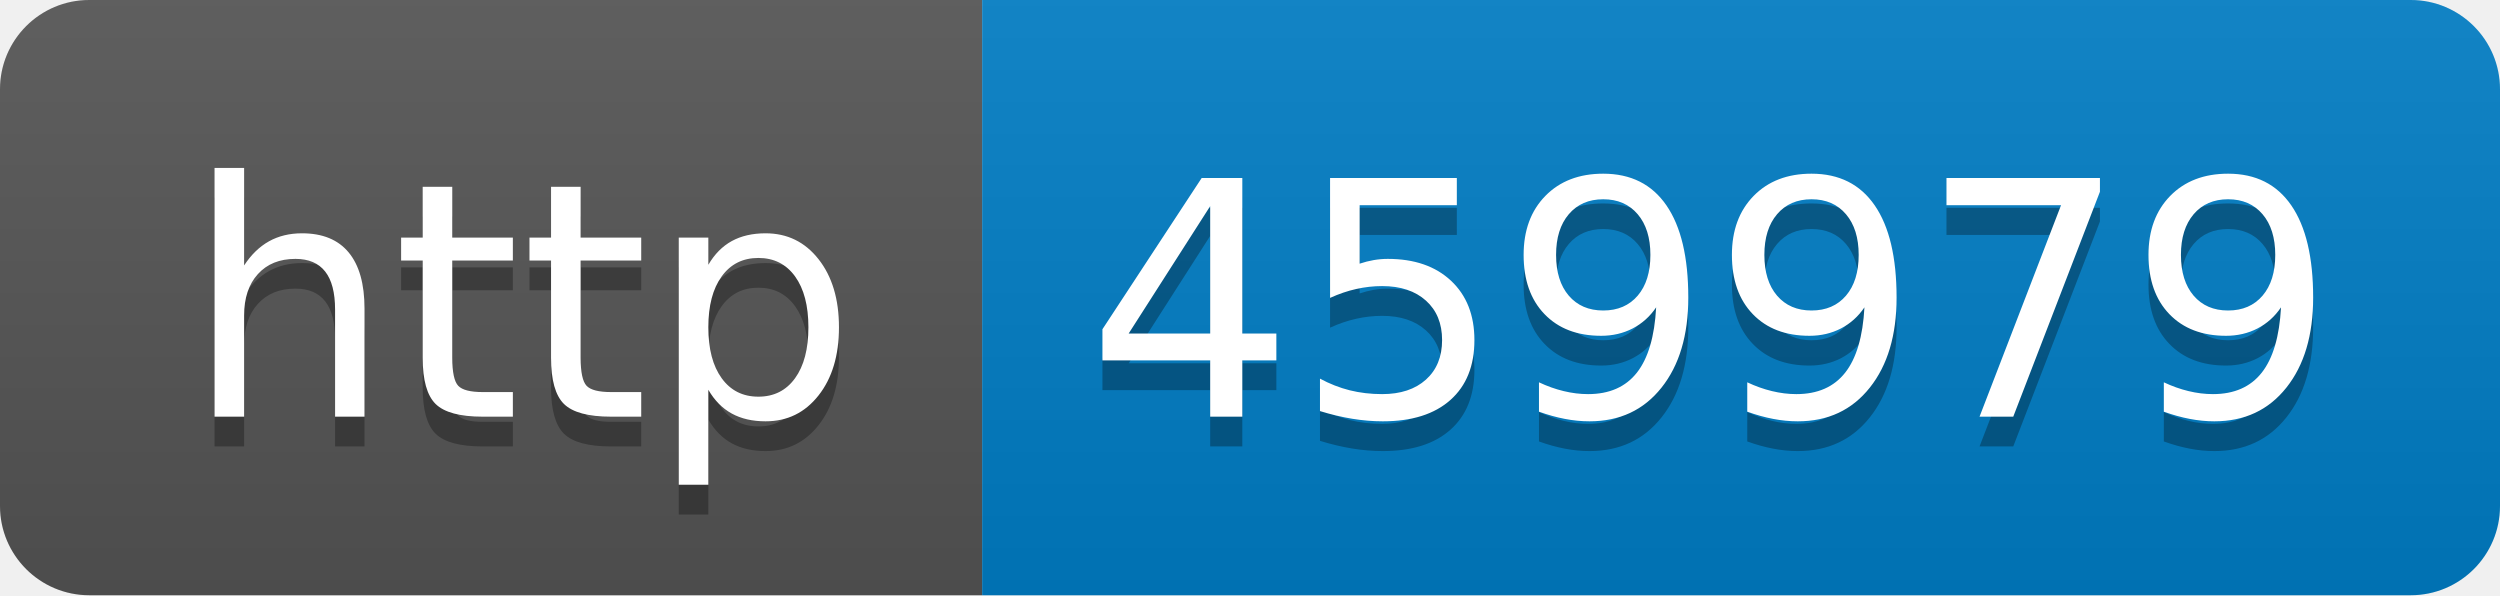
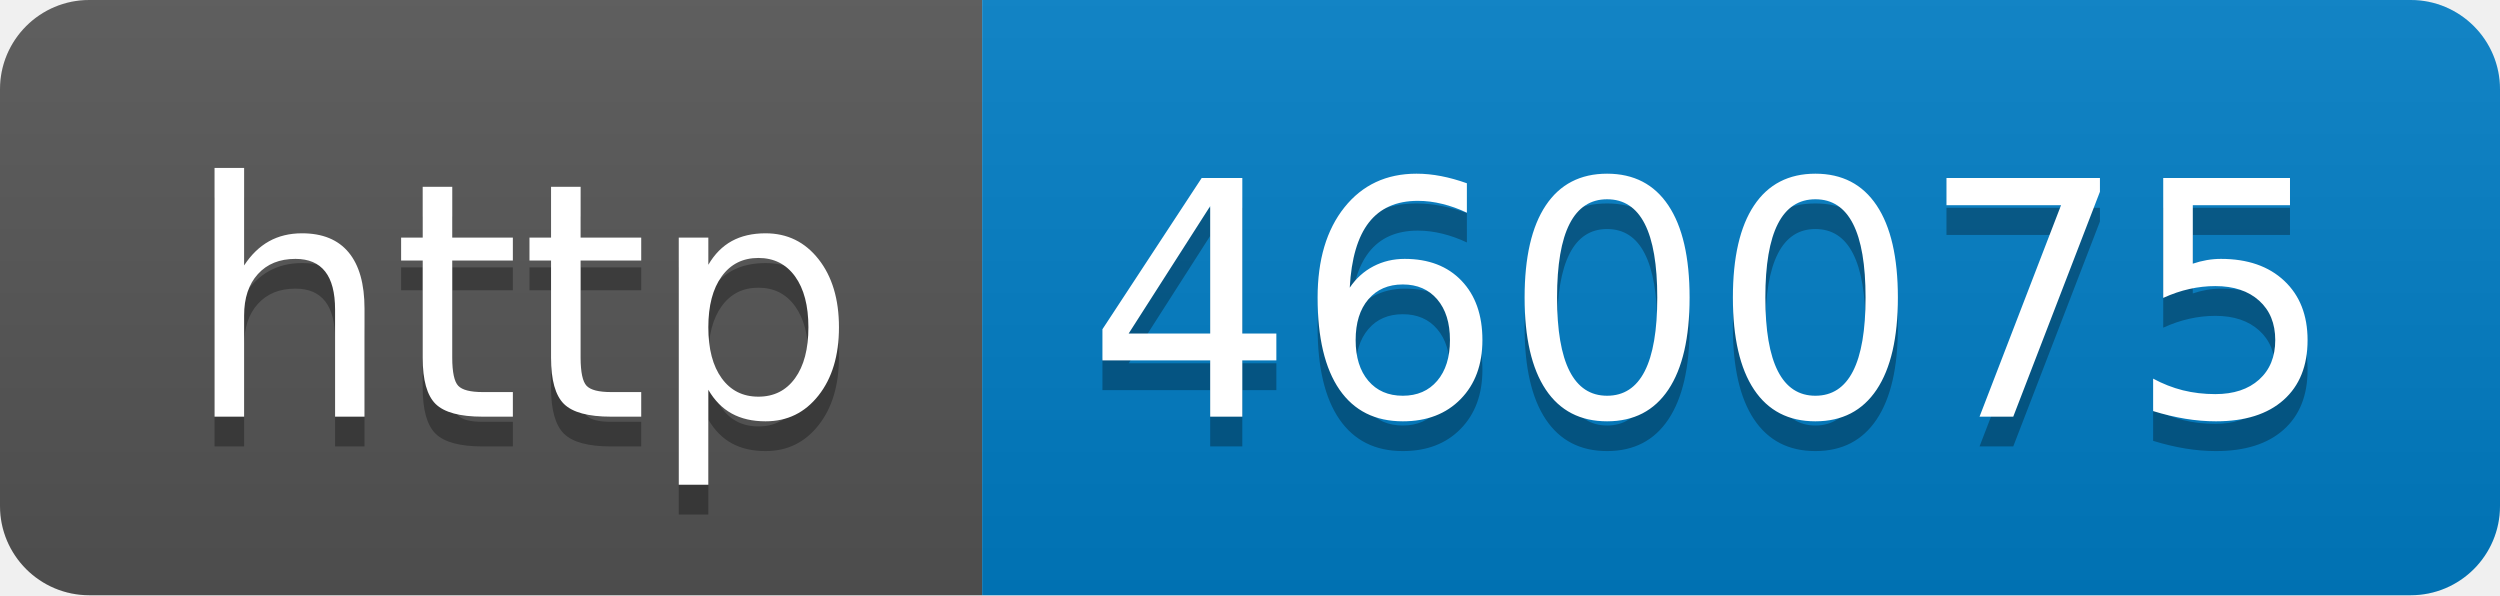
- <svg xmlns="http://www.w3.org/2000/svg" width="84" height="20" role="img" aria-label="http: 459979">
+ <svg xmlns="http://www.w3.org/2000/svg" width="84" height="20" role="img" aria-label="http: 460075">
  <linearGradient id="s" x2="0" y2="100%">
    <stop offset="0" stop-color="#bbb" stop-opacity=".1" />
    <stop offset="1" stop-opacity=".1" />
  </linearGradient>
  <clipPath id="r">
    <rect width="84" height="20" rx="3" fill="#fff" />
  </clipPath>
  <g clip-path="url(#r)">
    <rect width="33" height="20" fill="#555" />
    <rect x="33" width="51" height="20" fill="#007ec6" />
    <rect width="84" height="20" fill="url(#s)" />
  </g>
  <g fill="#fff" text-anchor="middle" font-family="Verdana,Geneva,DejaVu Sans,sans-serif" text-rendering="geometricPrecision" font-size="110">
    <text aria-hidden="true" x="175" y="150" fill="#010101" fill-opacity=".3" transform="scale(.1)" textLength="230">http</text>
    <text x="175" y="140" transform="scale(.1)" fill="#fff" textLength="230">http</text>
-     <text aria-hidden="true" x="575" y="150" fill="#010101" fill-opacity=".3" transform="scale(.1)" textLength="410">459979</text>
-     <text x="575" y="140" transform="scale(.1)" fill="#fff" textLength="410">459979</text>
+     <text aria-hidden="true" x="575" y="150" fill="#010101" fill-opacity=".3" transform="scale(.1)" textLength="410">460075</text>
+     <text x="575" y="140" transform="scale(.1)" fill="#fff" textLength="410">460075</text>
  </g>
</svg>
